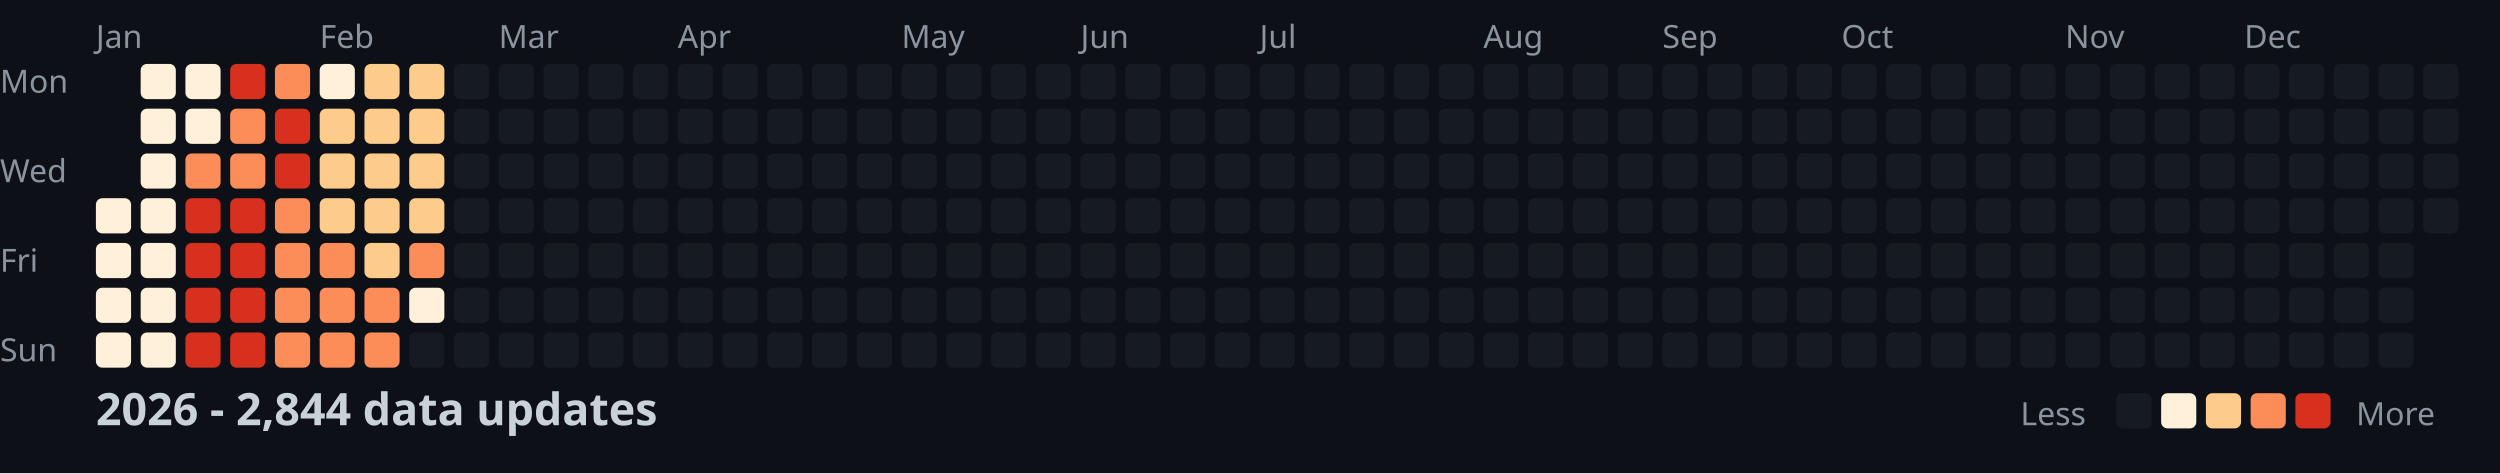
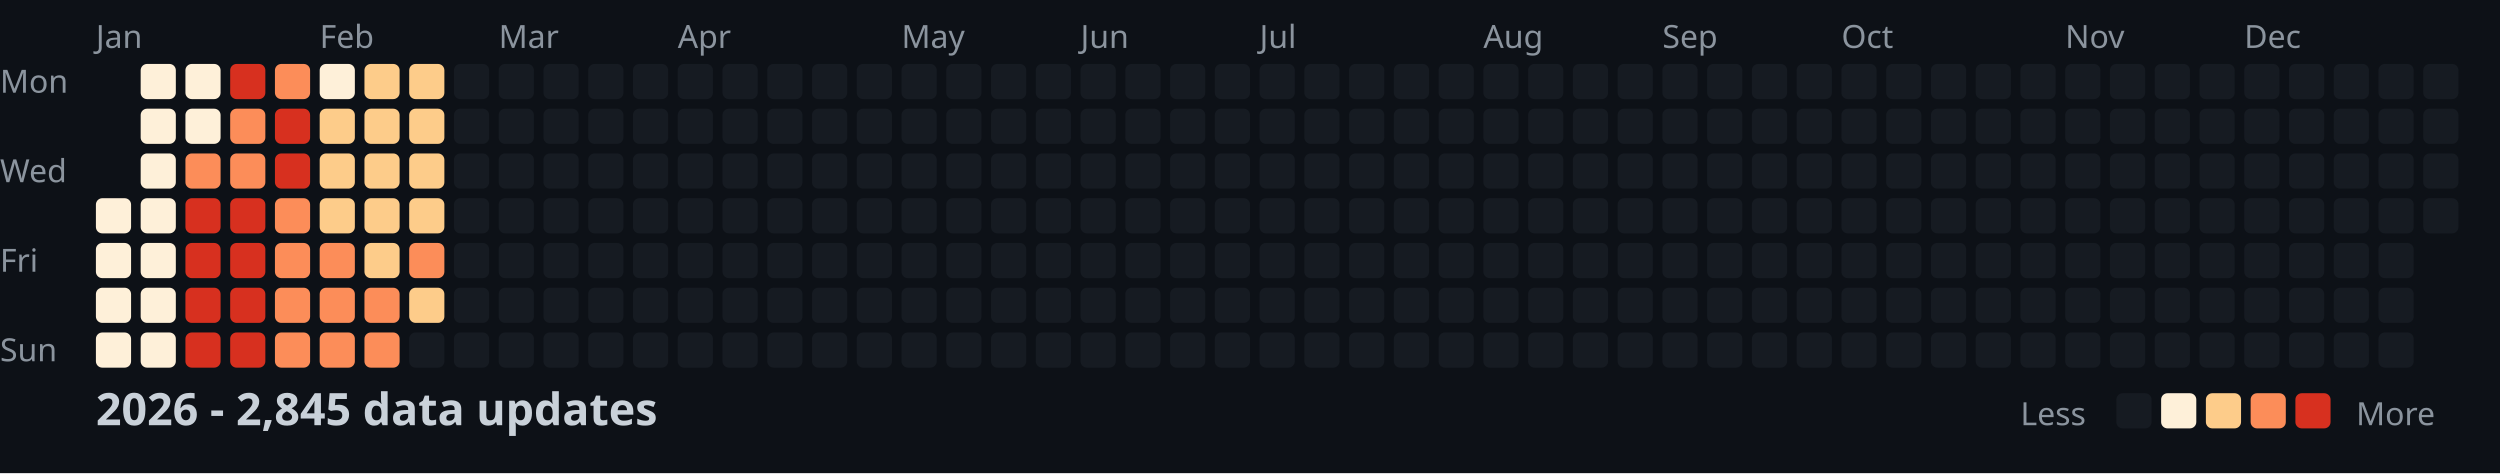
<svg xmlns="http://www.w3.org/2000/svg" width="782" height="148">
  <style>
    .month { font: 10px sans-serif; fill: #8b949e; }
    .day { font: 10px sans-serif; fill: #8b949e; }
    .title { font: bold 14px sans-serif; fill: #c9d1d9; }
    .legend { font: 10px sans-serif; fill: #8b949e; }
  </style>
  <rect width="100%" height="100%" fill="#0d1117" />
  <text x="0" y="29" class="day">Mon</text>
  <text x="0" y="57" class="day">Wed</text>
  <text x="0" y="85" class="day">Fri</text>
  <text x="0" y="113" class="day">Sun</text>
  <text x="30" y="15" class="month">Jan</text>
  <text x="100" y="15" class="month">Feb</text>
  <text x="156" y="15" class="month">Mar</text>
  <text x="212" y="15" class="month">Apr</text>
  <text x="282" y="15" class="month">May</text>
  <text x="338" y="15" class="month">Jun</text>
  <text x="394" y="15" class="month">Jul</text>
  <text x="464" y="15" class="month">Aug</text>
  <text x="520" y="15" class="month">Sep</text>
  <text x="576" y="15" class="month">Oct</text>
  <text x="646" y="15" class="month">Nov</text>
  <text x="702" y="15" class="month">Dec</text>
  <rect x="30" y="62" width="11" height="11" fill="#fef0d9" rx="2" />
  <rect x="30" y="76" width="11" height="11" fill="#fef0d9" rx="2" />
  <rect x="30" y="90" width="11" height="11" fill="#fef0d9" rx="2" />
  <rect x="30" y="104" width="11" height="11" fill="#fef0d9" rx="2" />
  <rect x="44" y="20" width="11" height="11" fill="#fef0d9" rx="2" />
  <rect x="44" y="34" width="11" height="11" fill="#fef0d9" rx="2" />
  <rect x="44" y="48" width="11" height="11" fill="#fef0d9" rx="2" />
  <rect x="44" y="62" width="11" height="11" fill="#fef0d9" rx="2" />
  <rect x="44" y="76" width="11" height="11" fill="#fef0d9" rx="2" />
  <rect x="44" y="90" width="11" height="11" fill="#fef0d9" rx="2" />
  <rect x="44" y="104" width="11" height="11" fill="#fef0d9" rx="2" />
  <rect x="58" y="20" width="11" height="11" fill="#fef0d9" rx="2" />
  <rect x="58" y="34" width="11" height="11" fill="#fef0d9" rx="2" />
  <rect x="58" y="48" width="11" height="11" fill="#fc8d59" rx="2" />
  <rect x="58" y="62" width="11" height="11" fill="#d7301f" rx="2" />
  <rect x="58" y="76" width="11" height="11" fill="#d7301f" rx="2" />
  <rect x="58" y="90" width="11" height="11" fill="#d7301f" rx="2" />
  <rect x="58" y="104" width="11" height="11" fill="#d7301f" rx="2" />
  <rect x="72" y="20" width="11" height="11" fill="#d7301f" rx="2" />
  <rect x="72" y="34" width="11" height="11" fill="#fc8d59" rx="2" />
  <rect x="72" y="48" width="11" height="11" fill="#fc8d59" rx="2" />
  <rect x="72" y="62" width="11" height="11" fill="#d7301f" rx="2" />
  <rect x="72" y="76" width="11" height="11" fill="#d7301f" rx="2" />
  <rect x="72" y="90" width="11" height="11" fill="#d7301f" rx="2" />
  <rect x="72" y="104" width="11" height="11" fill="#d7301f" rx="2" />
  <rect x="86" y="20" width="11" height="11" fill="#fc8d59" rx="2" />
  <rect x="86" y="34" width="11" height="11" fill="#d7301f" rx="2" />
  <rect x="86" y="48" width="11" height="11" fill="#d7301f" rx="2" />
  <rect x="86" y="62" width="11" height="11" fill="#fc8d59" rx="2" />
  <rect x="86" y="76" width="11" height="11" fill="#fc8d59" rx="2" />
  <rect x="86" y="90" width="11" height="11" fill="#fc8d59" rx="2" />
  <rect x="86" y="104" width="11" height="11" fill="#fc8d59" rx="2" />
  <rect x="100" y="20" width="11" height="11" fill="#fef0d9" rx="2" />
  <rect x="100" y="34" width="11" height="11" fill="#fdcc8a" rx="2" />
  <rect x="100" y="48" width="11" height="11" fill="#fdcc8a" rx="2" />
  <rect x="100" y="62" width="11" height="11" fill="#fdcc8a" rx="2" />
  <rect x="100" y="76" width="11" height="11" fill="#fc8d59" rx="2" />
  <rect x="100" y="90" width="11" height="11" fill="#fc8d59" rx="2" />
  <rect x="100" y="104" width="11" height="11" fill="#fc8d59" rx="2" />
  <rect x="114" y="20" width="11" height="11" fill="#fdcc8a" rx="2" />
  <rect x="114" y="34" width="11" height="11" fill="#fdcc8a" rx="2" />
  <rect x="114" y="48" width="11" height="11" fill="#fdcc8a" rx="2" />
  <rect x="114" y="62" width="11" height="11" fill="#fdcc8a" rx="2" />
  <rect x="114" y="76" width="11" height="11" fill="#fdcc8a" rx="2" />
  <rect x="114" y="90" width="11" height="11" fill="#fc8d59" rx="2" />
  <rect x="114" y="104" width="11" height="11" fill="#fc8d59" rx="2" />
  <rect x="128" y="20" width="11" height="11" fill="#fdcc8a" rx="2" />
  <rect x="128" y="34" width="11" height="11" fill="#fdcc8a" rx="2" />
  <rect x="128" y="48" width="11" height="11" fill="#fdcc8a" rx="2" />
  <rect x="128" y="62" width="11" height="11" fill="#fdcc8a" rx="2" />
  <rect x="128" y="76" width="11" height="11" fill="#fc8d59" rx="2" />
-   <rect x="128" y="90" width="11" height="11" fill="#fef0d9" rx="2" />
+   <rect x="128" y="90" width="11" height="11" fill="#fdcc8a" rx="2" />
  <rect x="128" y="104" width="11" height="11" fill="#161b22" rx="2" />
  <rect x="142" y="20" width="11" height="11" fill="#161b22" rx="2" />
  <rect x="142" y="34" width="11" height="11" fill="#161b22" rx="2" />
  <rect x="142" y="48" width="11" height="11" fill="#161b22" rx="2" />
  <rect x="142" y="62" width="11" height="11" fill="#161b22" rx="2" />
  <rect x="142" y="76" width="11" height="11" fill="#161b22" rx="2" />
  <rect x="142" y="90" width="11" height="11" fill="#161b22" rx="2" />
  <rect x="142" y="104" width="11" height="11" fill="#161b22" rx="2" />
  <rect x="156" y="20" width="11" height="11" fill="#161b22" rx="2" />
  <rect x="156" y="34" width="11" height="11" fill="#161b22" rx="2" />
  <rect x="156" y="48" width="11" height="11" fill="#161b22" rx="2" />
  <rect x="156" y="62" width="11" height="11" fill="#161b22" rx="2" />
  <rect x="156" y="76" width="11" height="11" fill="#161b22" rx="2" />
  <rect x="156" y="90" width="11" height="11" fill="#161b22" rx="2" />
  <rect x="156" y="104" width="11" height="11" fill="#161b22" rx="2" />
  <rect x="170" y="20" width="11" height="11" fill="#161b22" rx="2" />
  <rect x="170" y="34" width="11" height="11" fill="#161b22" rx="2" />
  <rect x="170" y="48" width="11" height="11" fill="#161b22" rx="2" />
  <rect x="170" y="62" width="11" height="11" fill="#161b22" rx="2" />
  <rect x="170" y="76" width="11" height="11" fill="#161b22" rx="2" />
  <rect x="170" y="90" width="11" height="11" fill="#161b22" rx="2" />
  <rect x="170" y="104" width="11" height="11" fill="#161b22" rx="2" />
  <rect x="184" y="20" width="11" height="11" fill="#161b22" rx="2" />
  <rect x="184" y="34" width="11" height="11" fill="#161b22" rx="2" />
  <rect x="184" y="48" width="11" height="11" fill="#161b22" rx="2" />
  <rect x="184" y="62" width="11" height="11" fill="#161b22" rx="2" />
  <rect x="184" y="76" width="11" height="11" fill="#161b22" rx="2" />
  <rect x="184" y="90" width="11" height="11" fill="#161b22" rx="2" />
  <rect x="184" y="104" width="11" height="11" fill="#161b22" rx="2" />
  <rect x="198" y="20" width="11" height="11" fill="#161b22" rx="2" />
  <rect x="198" y="34" width="11" height="11" fill="#161b22" rx="2" />
  <rect x="198" y="48" width="11" height="11" fill="#161b22" rx="2" />
  <rect x="198" y="62" width="11" height="11" fill="#161b22" rx="2" />
  <rect x="198" y="76" width="11" height="11" fill="#161b22" rx="2" />
  <rect x="198" y="90" width="11" height="11" fill="#161b22" rx="2" />
  <rect x="198" y="104" width="11" height="11" fill="#161b22" rx="2" />
  <rect x="212" y="20" width="11" height="11" fill="#161b22" rx="2" />
  <rect x="212" y="34" width="11" height="11" fill="#161b22" rx="2" />
  <rect x="212" y="48" width="11" height="11" fill="#161b22" rx="2" />
  <rect x="212" y="62" width="11" height="11" fill="#161b22" rx="2" />
  <rect x="212" y="76" width="11" height="11" fill="#161b22" rx="2" />
  <rect x="212" y="90" width="11" height="11" fill="#161b22" rx="2" />
  <rect x="212" y="104" width="11" height="11" fill="#161b22" rx="2" />
  <rect x="226" y="20" width="11" height="11" fill="#161b22" rx="2" />
  <rect x="226" y="34" width="11" height="11" fill="#161b22" rx="2" />
  <rect x="226" y="48" width="11" height="11" fill="#161b22" rx="2" />
  <rect x="226" y="62" width="11" height="11" fill="#161b22" rx="2" />
  <rect x="226" y="76" width="11" height="11" fill="#161b22" rx="2" />
  <rect x="226" y="90" width="11" height="11" fill="#161b22" rx="2" />
  <rect x="226" y="104" width="11" height="11" fill="#161b22" rx="2" />
  <rect x="240" y="20" width="11" height="11" fill="#161b22" rx="2" />
  <rect x="240" y="34" width="11" height="11" fill="#161b22" rx="2" />
  <rect x="240" y="48" width="11" height="11" fill="#161b22" rx="2" />
  <rect x="240" y="62" width="11" height="11" fill="#161b22" rx="2" />
  <rect x="240" y="76" width="11" height="11" fill="#161b22" rx="2" />
  <rect x="240" y="90" width="11" height="11" fill="#161b22" rx="2" />
  <rect x="240" y="104" width="11" height="11" fill="#161b22" rx="2" />
  <rect x="254" y="20" width="11" height="11" fill="#161b22" rx="2" />
  <rect x="254" y="34" width="11" height="11" fill="#161b22" rx="2" />
  <rect x="254" y="48" width="11" height="11" fill="#161b22" rx="2" />
  <rect x="254" y="62" width="11" height="11" fill="#161b22" rx="2" />
  <rect x="254" y="76" width="11" height="11" fill="#161b22" rx="2" />
  <rect x="254" y="90" width="11" height="11" fill="#161b22" rx="2" />
  <rect x="254" y="104" width="11" height="11" fill="#161b22" rx="2" />
  <rect x="268" y="20" width="11" height="11" fill="#161b22" rx="2" />
  <rect x="268" y="34" width="11" height="11" fill="#161b22" rx="2" />
  <rect x="268" y="48" width="11" height="11" fill="#161b22" rx="2" />
  <rect x="268" y="62" width="11" height="11" fill="#161b22" rx="2" />
  <rect x="268" y="76" width="11" height="11" fill="#161b22" rx="2" />
  <rect x="268" y="90" width="11" height="11" fill="#161b22" rx="2" />
  <rect x="268" y="104" width="11" height="11" fill="#161b22" rx="2" />
  <rect x="282" y="20" width="11" height="11" fill="#161b22" rx="2" />
  <rect x="282" y="34" width="11" height="11" fill="#161b22" rx="2" />
  <rect x="282" y="48" width="11" height="11" fill="#161b22" rx="2" />
  <rect x="282" y="62" width="11" height="11" fill="#161b22" rx="2" />
  <rect x="282" y="76" width="11" height="11" fill="#161b22" rx="2" />
  <rect x="282" y="90" width="11" height="11" fill="#161b22" rx="2" />
  <rect x="282" y="104" width="11" height="11" fill="#161b22" rx="2" />
  <rect x="296" y="20" width="11" height="11" fill="#161b22" rx="2" />
  <rect x="296" y="34" width="11" height="11" fill="#161b22" rx="2" />
  <rect x="296" y="48" width="11" height="11" fill="#161b22" rx="2" />
  <rect x="296" y="62" width="11" height="11" fill="#161b22" rx="2" />
  <rect x="296" y="76" width="11" height="11" fill="#161b22" rx="2" />
  <rect x="296" y="90" width="11" height="11" fill="#161b22" rx="2" />
  <rect x="296" y="104" width="11" height="11" fill="#161b22" rx="2" />
  <rect x="310" y="20" width="11" height="11" fill="#161b22" rx="2" />
  <rect x="310" y="34" width="11" height="11" fill="#161b22" rx="2" />
  <rect x="310" y="48" width="11" height="11" fill="#161b22" rx="2" />
  <rect x="310" y="62" width="11" height="11" fill="#161b22" rx="2" />
  <rect x="310" y="76" width="11" height="11" fill="#161b22" rx="2" />
  <rect x="310" y="90" width="11" height="11" fill="#161b22" rx="2" />
  <rect x="310" y="104" width="11" height="11" fill="#161b22" rx="2" />
  <rect x="324" y="20" width="11" height="11" fill="#161b22" rx="2" />
  <rect x="324" y="34" width="11" height="11" fill="#161b22" rx="2" />
  <rect x="324" y="48" width="11" height="11" fill="#161b22" rx="2" />
  <rect x="324" y="62" width="11" height="11" fill="#161b22" rx="2" />
  <rect x="324" y="76" width="11" height="11" fill="#161b22" rx="2" />
  <rect x="324" y="90" width="11" height="11" fill="#161b22" rx="2" />
  <rect x="324" y="104" width="11" height="11" fill="#161b22" rx="2" />
  <rect x="338" y="20" width="11" height="11" fill="#161b22" rx="2" />
  <rect x="338" y="34" width="11" height="11" fill="#161b22" rx="2" />
  <rect x="338" y="48" width="11" height="11" fill="#161b22" rx="2" />
  <rect x="338" y="62" width="11" height="11" fill="#161b22" rx="2" />
  <rect x="338" y="76" width="11" height="11" fill="#161b22" rx="2" />
  <rect x="338" y="90" width="11" height="11" fill="#161b22" rx="2" />
  <rect x="338" y="104" width="11" height="11" fill="#161b22" rx="2" />
  <rect x="352" y="20" width="11" height="11" fill="#161b22" rx="2" />
  <rect x="352" y="34" width="11" height="11" fill="#161b22" rx="2" />
  <rect x="352" y="48" width="11" height="11" fill="#161b22" rx="2" />
  <rect x="352" y="62" width="11" height="11" fill="#161b22" rx="2" />
  <rect x="352" y="76" width="11" height="11" fill="#161b22" rx="2" />
  <rect x="352" y="90" width="11" height="11" fill="#161b22" rx="2" />
  <rect x="352" y="104" width="11" height="11" fill="#161b22" rx="2" />
  <rect x="366" y="20" width="11" height="11" fill="#161b22" rx="2" />
  <rect x="366" y="34" width="11" height="11" fill="#161b22" rx="2" />
  <rect x="366" y="48" width="11" height="11" fill="#161b22" rx="2" />
  <rect x="366" y="62" width="11" height="11" fill="#161b22" rx="2" />
  <rect x="366" y="76" width="11" height="11" fill="#161b22" rx="2" />
  <rect x="366" y="90" width="11" height="11" fill="#161b22" rx="2" />
  <rect x="366" y="104" width="11" height="11" fill="#161b22" rx="2" />
  <rect x="380" y="20" width="11" height="11" fill="#161b22" rx="2" />
  <rect x="380" y="34" width="11" height="11" fill="#161b22" rx="2" />
  <rect x="380" y="48" width="11" height="11" fill="#161b22" rx="2" />
  <rect x="380" y="62" width="11" height="11" fill="#161b22" rx="2" />
  <rect x="380" y="76" width="11" height="11" fill="#161b22" rx="2" />
  <rect x="380" y="90" width="11" height="11" fill="#161b22" rx="2" />
  <rect x="380" y="104" width="11" height="11" fill="#161b22" rx="2" />
  <rect x="394" y="20" width="11" height="11" fill="#161b22" rx="2" />
  <rect x="394" y="34" width="11" height="11" fill="#161b22" rx="2" />
  <rect x="394" y="48" width="11" height="11" fill="#161b22" rx="2" />
  <rect x="394" y="62" width="11" height="11" fill="#161b22" rx="2" />
  <rect x="394" y="76" width="11" height="11" fill="#161b22" rx="2" />
  <rect x="394" y="90" width="11" height="11" fill="#161b22" rx="2" />
  <rect x="394" y="104" width="11" height="11" fill="#161b22" rx="2" />
  <rect x="408" y="20" width="11" height="11" fill="#161b22" rx="2" />
  <rect x="408" y="34" width="11" height="11" fill="#161b22" rx="2" />
  <rect x="408" y="48" width="11" height="11" fill="#161b22" rx="2" />
  <rect x="408" y="62" width="11" height="11" fill="#161b22" rx="2" />
  <rect x="408" y="76" width="11" height="11" fill="#161b22" rx="2" />
  <rect x="408" y="90" width="11" height="11" fill="#161b22" rx="2" />
  <rect x="408" y="104" width="11" height="11" fill="#161b22" rx="2" />
  <rect x="422" y="20" width="11" height="11" fill="#161b22" rx="2" />
  <rect x="422" y="34" width="11" height="11" fill="#161b22" rx="2" />
  <rect x="422" y="48" width="11" height="11" fill="#161b22" rx="2" />
  <rect x="422" y="62" width="11" height="11" fill="#161b22" rx="2" />
  <rect x="422" y="76" width="11" height="11" fill="#161b22" rx="2" />
  <rect x="422" y="90" width="11" height="11" fill="#161b22" rx="2" />
  <rect x="422" y="104" width="11" height="11" fill="#161b22" rx="2" />
  <rect x="436" y="20" width="11" height="11" fill="#161b22" rx="2" />
  <rect x="436" y="34" width="11" height="11" fill="#161b22" rx="2" />
  <rect x="436" y="48" width="11" height="11" fill="#161b22" rx="2" />
  <rect x="436" y="62" width="11" height="11" fill="#161b22" rx="2" />
  <rect x="436" y="76" width="11" height="11" fill="#161b22" rx="2" />
  <rect x="436" y="90" width="11" height="11" fill="#161b22" rx="2" />
  <rect x="436" y="104" width="11" height="11" fill="#161b22" rx="2" />
  <rect x="450" y="20" width="11" height="11" fill="#161b22" rx="2" />
  <rect x="450" y="34" width="11" height="11" fill="#161b22" rx="2" />
  <rect x="450" y="48" width="11" height="11" fill="#161b22" rx="2" />
  <rect x="450" y="62" width="11" height="11" fill="#161b22" rx="2" />
  <rect x="450" y="76" width="11" height="11" fill="#161b22" rx="2" />
  <rect x="450" y="90" width="11" height="11" fill="#161b22" rx="2" />
  <rect x="450" y="104" width="11" height="11" fill="#161b22" rx="2" />
  <rect x="464" y="20" width="11" height="11" fill="#161b22" rx="2" />
  <rect x="464" y="34" width="11" height="11" fill="#161b22" rx="2" />
  <rect x="464" y="48" width="11" height="11" fill="#161b22" rx="2" />
  <rect x="464" y="62" width="11" height="11" fill="#161b22" rx="2" />
  <rect x="464" y="76" width="11" height="11" fill="#161b22" rx="2" />
  <rect x="464" y="90" width="11" height="11" fill="#161b22" rx="2" />
  <rect x="464" y="104" width="11" height="11" fill="#161b22" rx="2" />
  <rect x="478" y="20" width="11" height="11" fill="#161b22" rx="2" />
  <rect x="478" y="34" width="11" height="11" fill="#161b22" rx="2" />
  <rect x="478" y="48" width="11" height="11" fill="#161b22" rx="2" />
  <rect x="478" y="62" width="11" height="11" fill="#161b22" rx="2" />
  <rect x="478" y="76" width="11" height="11" fill="#161b22" rx="2" />
  <rect x="478" y="90" width="11" height="11" fill="#161b22" rx="2" />
  <rect x="478" y="104" width="11" height="11" fill="#161b22" rx="2" />
  <rect x="492" y="20" width="11" height="11" fill="#161b22" rx="2" />
  <rect x="492" y="34" width="11" height="11" fill="#161b22" rx="2" />
  <rect x="492" y="48" width="11" height="11" fill="#161b22" rx="2" />
  <rect x="492" y="62" width="11" height="11" fill="#161b22" rx="2" />
  <rect x="492" y="76" width="11" height="11" fill="#161b22" rx="2" />
  <rect x="492" y="90" width="11" height="11" fill="#161b22" rx="2" />
  <rect x="492" y="104" width="11" height="11" fill="#161b22" rx="2" />
  <rect x="506" y="20" width="11" height="11" fill="#161b22" rx="2" />
  <rect x="506" y="34" width="11" height="11" fill="#161b22" rx="2" />
  <rect x="506" y="48" width="11" height="11" fill="#161b22" rx="2" />
  <rect x="506" y="62" width="11" height="11" fill="#161b22" rx="2" />
  <rect x="506" y="76" width="11" height="11" fill="#161b22" rx="2" />
  <rect x="506" y="90" width="11" height="11" fill="#161b22" rx="2" />
  <rect x="506" y="104" width="11" height="11" fill="#161b22" rx="2" />
  <rect x="520" y="20" width="11" height="11" fill="#161b22" rx="2" />
  <rect x="520" y="34" width="11" height="11" fill="#161b22" rx="2" />
  <rect x="520" y="48" width="11" height="11" fill="#161b22" rx="2" />
  <rect x="520" y="62" width="11" height="11" fill="#161b22" rx="2" />
  <rect x="520" y="76" width="11" height="11" fill="#161b22" rx="2" />
  <rect x="520" y="90" width="11" height="11" fill="#161b22" rx="2" />
  <rect x="520" y="104" width="11" height="11" fill="#161b22" rx="2" />
  <rect x="534" y="20" width="11" height="11" fill="#161b22" rx="2" />
  <rect x="534" y="34" width="11" height="11" fill="#161b22" rx="2" />
  <rect x="534" y="48" width="11" height="11" fill="#161b22" rx="2" />
  <rect x="534" y="62" width="11" height="11" fill="#161b22" rx="2" />
  <rect x="534" y="76" width="11" height="11" fill="#161b22" rx="2" />
  <rect x="534" y="90" width="11" height="11" fill="#161b22" rx="2" />
  <rect x="534" y="104" width="11" height="11" fill="#161b22" rx="2" />
  <rect x="548" y="20" width="11" height="11" fill="#161b22" rx="2" />
  <rect x="548" y="34" width="11" height="11" fill="#161b22" rx="2" />
  <rect x="548" y="48" width="11" height="11" fill="#161b22" rx="2" />
  <rect x="548" y="62" width="11" height="11" fill="#161b22" rx="2" />
  <rect x="548" y="76" width="11" height="11" fill="#161b22" rx="2" />
  <rect x="548" y="90" width="11" height="11" fill="#161b22" rx="2" />
  <rect x="548" y="104" width="11" height="11" fill="#161b22" rx="2" />
  <rect x="562" y="20" width="11" height="11" fill="#161b22" rx="2" />
  <rect x="562" y="34" width="11" height="11" fill="#161b22" rx="2" />
  <rect x="562" y="48" width="11" height="11" fill="#161b22" rx="2" />
  <rect x="562" y="62" width="11" height="11" fill="#161b22" rx="2" />
  <rect x="562" y="76" width="11" height="11" fill="#161b22" rx="2" />
  <rect x="562" y="90" width="11" height="11" fill="#161b22" rx="2" />
  <rect x="562" y="104" width="11" height="11" fill="#161b22" rx="2" />
  <rect x="576" y="20" width="11" height="11" fill="#161b22" rx="2" />
  <rect x="576" y="34" width="11" height="11" fill="#161b22" rx="2" />
  <rect x="576" y="48" width="11" height="11" fill="#161b22" rx="2" />
  <rect x="576" y="62" width="11" height="11" fill="#161b22" rx="2" />
  <rect x="576" y="76" width="11" height="11" fill="#161b22" rx="2" />
  <rect x="576" y="90" width="11" height="11" fill="#161b22" rx="2" />
  <rect x="576" y="104" width="11" height="11" fill="#161b22" rx="2" />
  <rect x="590" y="20" width="11" height="11" fill="#161b22" rx="2" />
  <rect x="590" y="34" width="11" height="11" fill="#161b22" rx="2" />
  <rect x="590" y="48" width="11" height="11" fill="#161b22" rx="2" />
  <rect x="590" y="62" width="11" height="11" fill="#161b22" rx="2" />
  <rect x="590" y="76" width="11" height="11" fill="#161b22" rx="2" />
  <rect x="590" y="90" width="11" height="11" fill="#161b22" rx="2" />
  <rect x="590" y="104" width="11" height="11" fill="#161b22" rx="2" />
  <rect x="604" y="20" width="11" height="11" fill="#161b22" rx="2" />
  <rect x="604" y="34" width="11" height="11" fill="#161b22" rx="2" />
  <rect x="604" y="48" width="11" height="11" fill="#161b22" rx="2" />
  <rect x="604" y="62" width="11" height="11" fill="#161b22" rx="2" />
  <rect x="604" y="76" width="11" height="11" fill="#161b22" rx="2" />
  <rect x="604" y="90" width="11" height="11" fill="#161b22" rx="2" />
  <rect x="604" y="104" width="11" height="11" fill="#161b22" rx="2" />
  <rect x="618" y="20" width="11" height="11" fill="#161b22" rx="2" />
  <rect x="618" y="34" width="11" height="11" fill="#161b22" rx="2" />
  <rect x="618" y="48" width="11" height="11" fill="#161b22" rx="2" />
  <rect x="618" y="62" width="11" height="11" fill="#161b22" rx="2" />
  <rect x="618" y="76" width="11" height="11" fill="#161b22" rx="2" />
  <rect x="618" y="90" width="11" height="11" fill="#161b22" rx="2" />
  <rect x="618" y="104" width="11" height="11" fill="#161b22" rx="2" />
  <rect x="632" y="20" width="11" height="11" fill="#161b22" rx="2" />
  <rect x="632" y="34" width="11" height="11" fill="#161b22" rx="2" />
  <rect x="632" y="48" width="11" height="11" fill="#161b22" rx="2" />
  <rect x="632" y="62" width="11" height="11" fill="#161b22" rx="2" />
  <rect x="632" y="76" width="11" height="11" fill="#161b22" rx="2" />
  <rect x="632" y="90" width="11" height="11" fill="#161b22" rx="2" />
  <rect x="632" y="104" width="11" height="11" fill="#161b22" rx="2" />
  <rect x="646" y="20" width="11" height="11" fill="#161b22" rx="2" />
  <rect x="646" y="34" width="11" height="11" fill="#161b22" rx="2" />
  <rect x="646" y="48" width="11" height="11" fill="#161b22" rx="2" />
  <rect x="646" y="62" width="11" height="11" fill="#161b22" rx="2" />
  <rect x="646" y="76" width="11" height="11" fill="#161b22" rx="2" />
  <rect x="646" y="90" width="11" height="11" fill="#161b22" rx="2" />
  <rect x="646" y="104" width="11" height="11" fill="#161b22" rx="2" />
  <rect x="660" y="20" width="11" height="11" fill="#161b22" rx="2" />
  <rect x="660" y="34" width="11" height="11" fill="#161b22" rx="2" />
  <rect x="660" y="48" width="11" height="11" fill="#161b22" rx="2" />
  <rect x="660" y="62" width="11" height="11" fill="#161b22" rx="2" />
  <rect x="660" y="76" width="11" height="11" fill="#161b22" rx="2" />
  <rect x="660" y="90" width="11" height="11" fill="#161b22" rx="2" />
  <rect x="660" y="104" width="11" height="11" fill="#161b22" rx="2" />
  <rect x="674" y="20" width="11" height="11" fill="#161b22" rx="2" />
  <rect x="674" y="34" width="11" height="11" fill="#161b22" rx="2" />
  <rect x="674" y="48" width="11" height="11" fill="#161b22" rx="2" />
  <rect x="674" y="62" width="11" height="11" fill="#161b22" rx="2" />
  <rect x="674" y="76" width="11" height="11" fill="#161b22" rx="2" />
  <rect x="674" y="90" width="11" height="11" fill="#161b22" rx="2" />
  <rect x="674" y="104" width="11" height="11" fill="#161b22" rx="2" />
  <rect x="688" y="20" width="11" height="11" fill="#161b22" rx="2" />
  <rect x="688" y="34" width="11" height="11" fill="#161b22" rx="2" />
  <rect x="688" y="48" width="11" height="11" fill="#161b22" rx="2" />
  <rect x="688" y="62" width="11" height="11" fill="#161b22" rx="2" />
  <rect x="688" y="76" width="11" height="11" fill="#161b22" rx="2" />
  <rect x="688" y="90" width="11" height="11" fill="#161b22" rx="2" />
  <rect x="688" y="104" width="11" height="11" fill="#161b22" rx="2" />
  <rect x="702" y="20" width="11" height="11" fill="#161b22" rx="2" />
  <rect x="702" y="34" width="11" height="11" fill="#161b22" rx="2" />
  <rect x="702" y="48" width="11" height="11" fill="#161b22" rx="2" />
  <rect x="702" y="62" width="11" height="11" fill="#161b22" rx="2" />
  <rect x="702" y="76" width="11" height="11" fill="#161b22" rx="2" />
  <rect x="702" y="90" width="11" height="11" fill="#161b22" rx="2" />
  <rect x="702" y="104" width="11" height="11" fill="#161b22" rx="2" />
  <rect x="716" y="20" width="11" height="11" fill="#161b22" rx="2" />
  <rect x="716" y="34" width="11" height="11" fill="#161b22" rx="2" />
  <rect x="716" y="48" width="11" height="11" fill="#161b22" rx="2" />
  <rect x="716" y="62" width="11" height="11" fill="#161b22" rx="2" />
  <rect x="716" y="76" width="11" height="11" fill="#161b22" rx="2" />
  <rect x="716" y="90" width="11" height="11" fill="#161b22" rx="2" />
  <rect x="716" y="104" width="11" height="11" fill="#161b22" rx="2" />
  <rect x="730" y="20" width="11" height="11" fill="#161b22" rx="2" />
  <rect x="730" y="34" width="11" height="11" fill="#161b22" rx="2" />
  <rect x="730" y="48" width="11" height="11" fill="#161b22" rx="2" />
  <rect x="730" y="62" width="11" height="11" fill="#161b22" rx="2" />
  <rect x="730" y="76" width="11" height="11" fill="#161b22" rx="2" />
  <rect x="730" y="90" width="11" height="11" fill="#161b22" rx="2" />
  <rect x="730" y="104" width="11" height="11" fill="#161b22" rx="2" />
  <rect x="744" y="20" width="11" height="11" fill="#161b22" rx="2" />
  <rect x="744" y="34" width="11" height="11" fill="#161b22" rx="2" />
  <rect x="744" y="48" width="11" height="11" fill="#161b22" rx="2" />
  <rect x="744" y="62" width="11" height="11" fill="#161b22" rx="2" />
  <rect x="744" y="76" width="11" height="11" fill="#161b22" rx="2" />
  <rect x="744" y="90" width="11" height="11" fill="#161b22" rx="2" />
  <rect x="744" y="104" width="11" height="11" fill="#161b22" rx="2" />
  <rect x="758" y="20" width="11" height="11" fill="#161b22" rx="2" />
  <rect x="758" y="34" width="11" height="11" fill="#161b22" rx="2" />
  <rect x="758" y="48" width="11" height="11" fill="#161b22" rx="2" />
  <rect x="758" y="62" width="11" height="11" fill="#161b22" rx="2" />
-   <text x="30" y="133" class="title">2026 - 2,844 data updates</text>
+   <text x="30" y="133" class="title">2026 - 2,845 data updates</text>
  <text x="632" y="133" class="legend">Less</text>
  <rect x="662" y="123" width="11" height="11" fill="#161b22" rx="2" />
  <rect x="676" y="123" width="11" height="11" fill="#fef0d9" rx="2" />
  <rect x="690" y="123" width="11" height="11" fill="#fdcc8a" rx="2" />
  <rect x="704" y="123" width="11" height="11" fill="#fc8d59" rx="2" />
  <rect x="718" y="123" width="11" height="11" fill="#d7301f" rx="2" />
  <text x="737" y="133" class="legend">More</text>
</svg>
